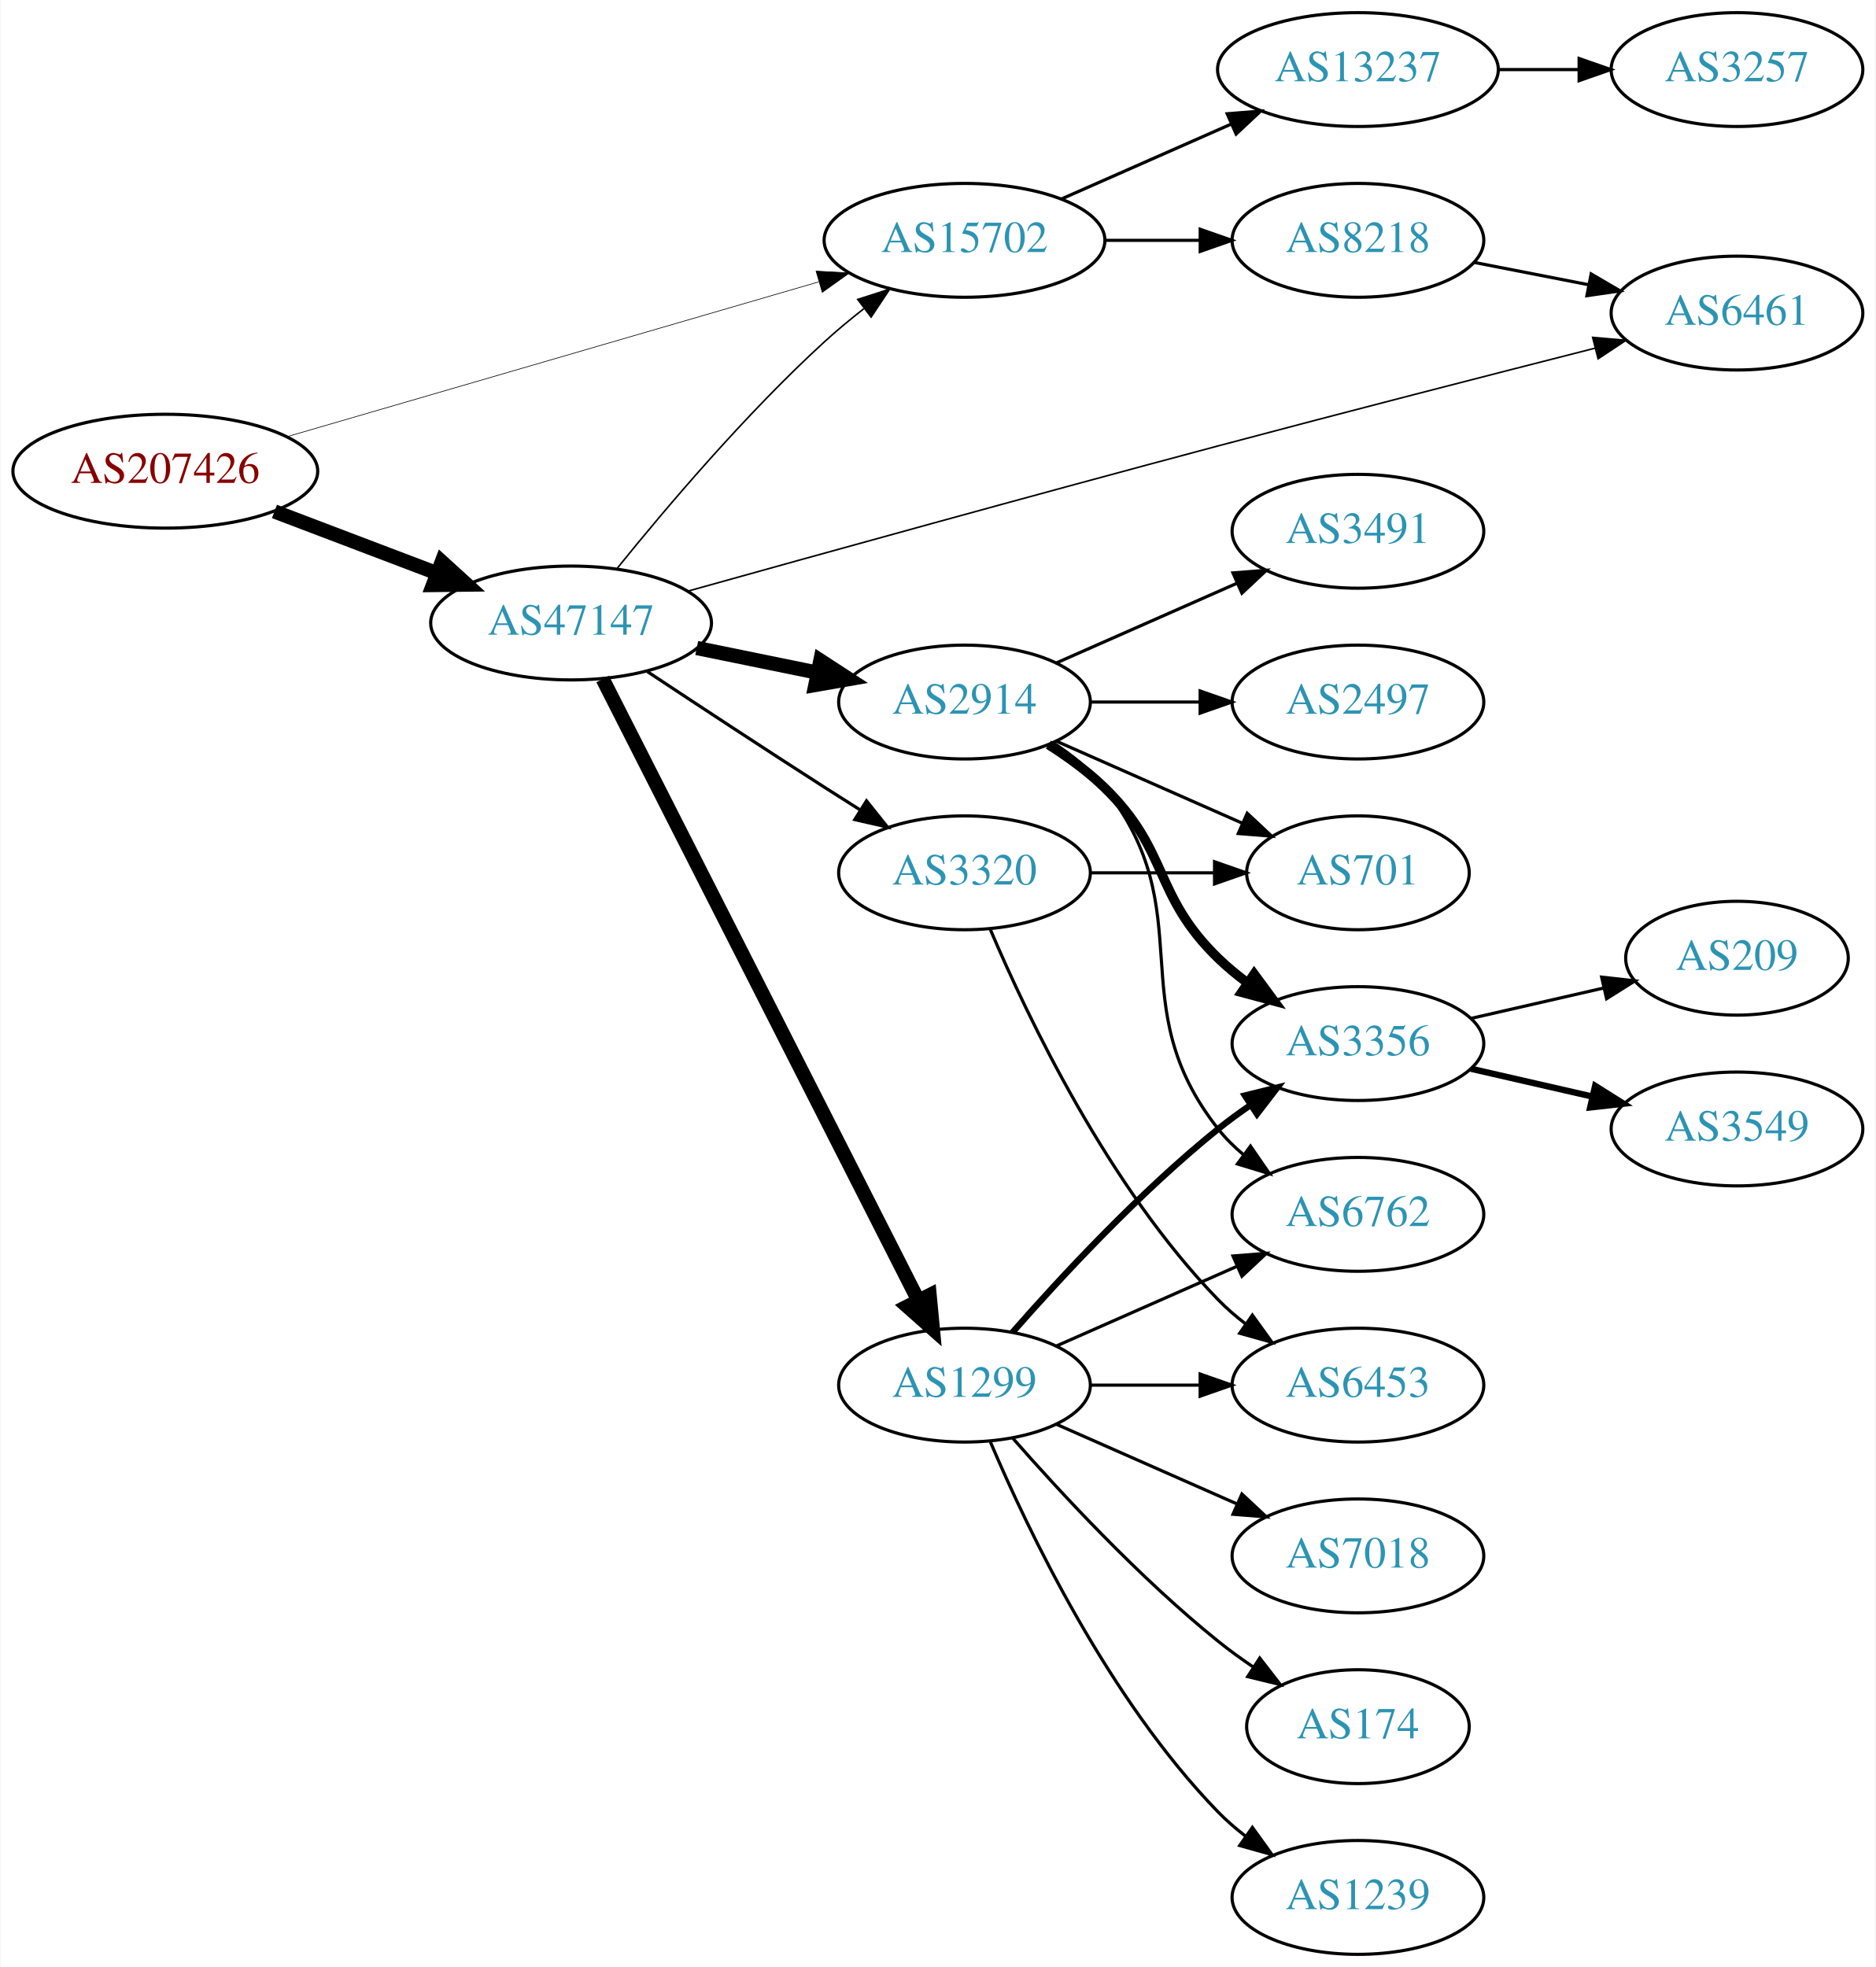
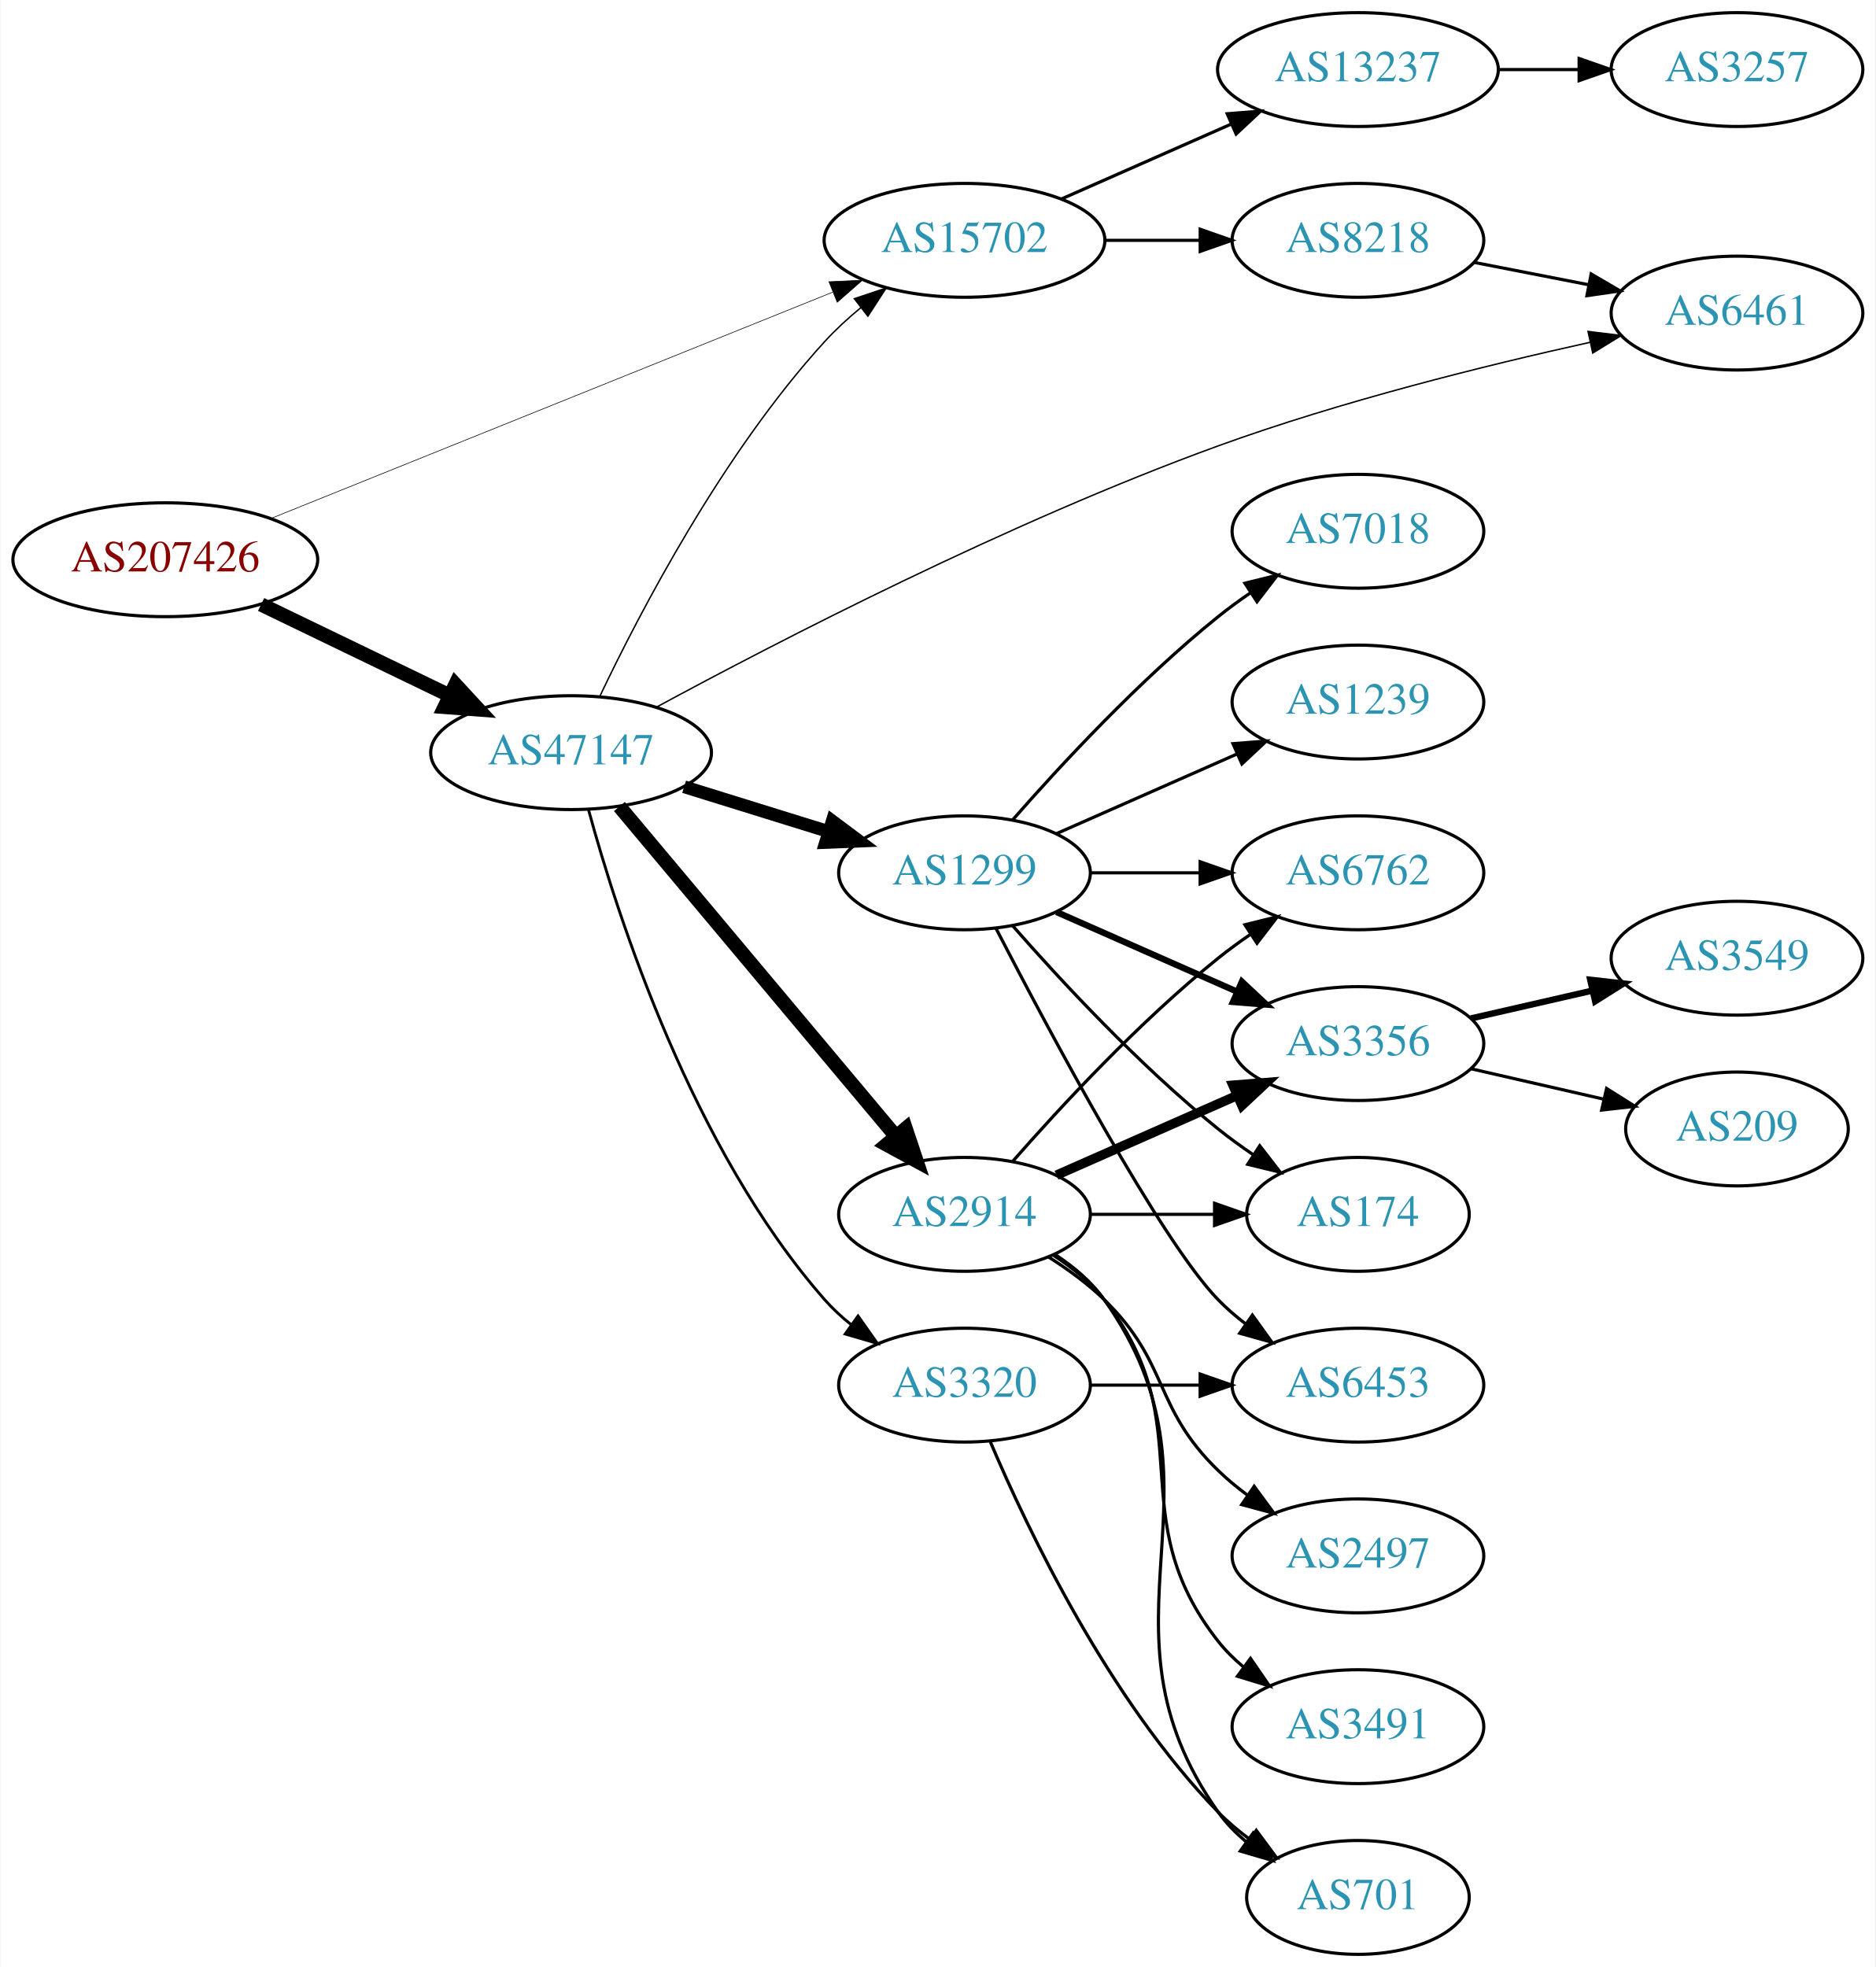
<svg xmlns="http://www.w3.org/2000/svg" xmlns:xlink="http://www.w3.org/1999/xlink" width="593pt" height="622pt" viewBox="0.00 0.00 592.66 622.00">
  <g id="graph0" class="graph" transform="scale(1 1) rotate(0) translate(4 618)">
    <polygon fill="white" stroke="none" points="-4,4 -4,-618 588.661,-618 588.661,4 -4,4" />
    <g id="node1" class="node">
      <g id="a_node1">
        <a xlink:href="/asn/207426" xlink:title="AS207426 ~ GSS-Media KG [AT]">
-           <ellipse fill="#ffffff" stroke="black" cx="48.096" cy="-469" rx="48.192" ry="18" />
-           <text text-anchor="middle" x="48.096" y="-465.3" font-family="Times,serif" font-size="14.00" fill="#880000">AS207426</text>
+           <ellipse fill="#ffffff" stroke="black" cx="48.096" cy="-441" rx="48.192" ry="18" />
+           <text text-anchor="middle" x="48.096" y="-437.3" font-family="Times,serif" font-size="14.00" fill="#880000">AS207426</text>
        </a>
      </g>
    </g>
    <g id="node2" class="node">
      <g id="a_node2">
        <a xlink:href="/asn/15702" xlink:title="AS15702 ~ Onstage Online GmbH [AT]">
          <ellipse fill="#ffffff" stroke="black" cx="300.78" cy="-542" rx="44.393" ry="18" />
          <text text-anchor="middle" x="300.78" y="-538.3" font-family="Times,serif" font-size="14.00" fill="#2c94b3">AS15702</text>
        </a>
      </g>
    </g>
    <g id="edge1" class="edge">
-       <path fill="none" stroke="black" stroke-width="0.205" d="M86.626,-479.929C131.511,-493 206.59,-514.863 254.612,-528.847" />
-       <polygon fill="black" stroke="black" stroke-width="0.205" points="253.848,-532.27 264.428,-531.705 255.805,-525.549 253.848,-532.27" />
+       <path fill="none" stroke="black" stroke-width="0.196" d="M81.611,-454.1C127.068,-472.415 209.582,-505.66 259.069,-525.598" />
+       <polygon fill="black" stroke="black" stroke-width="0.196" points="257.921,-528.909 268.505,-529.399 260.537,-522.416 257.921,-528.909" />
    </g>
    <g id="node3" class="node">
      <g id="a_node3">
        <a xlink:href="/asn/47147" xlink:title="AS47147 ~ ANEXIA Internetdienstleistungs GmbH [AT]">
-           <ellipse fill="#ffffff" stroke="black" cx="176.388" cy="-421" rx="44.393" ry="18" />
-           <text text-anchor="middle" x="176.388" y="-417.3" font-family="Times,serif" font-size="14.00" fill="#2c94b3">AS47147</text>
+           <ellipse fill="#ffffff" stroke="black" cx="176.388" cy="-380" rx="44.393" ry="18" />
+           <text text-anchor="middle" x="176.388" y="-376.3" font-family="Times,serif" font-size="14.00" fill="#2c94b3">AS47147</text>
        </a>
      </g>
    </g>
    <g id="edge2" class="edge">
-       <path fill="none" stroke="black" stroke-width="4.5" d="M82.608,-456.263C98.368,-450.273 117.314,-443.072 133.964,-436.744" />
-       <polygon fill="black" stroke="black" stroke-width="4.5" points="135.513,-440.368 143.461,-433.134 132.715,-433.006 135.513,-440.368" />
+       <path fill="none" stroke="black" stroke-width="4.5" d="M78.387,-426.852C96.171,-418.262 119.042,-407.216 138.108,-398.006" />
+       <polygon fill="black" stroke="black" stroke-width="4.5" points="139.832,-401.547 147.124,-393.652 136.407,-394.455 139.832,-401.547" />
    </g>
    <g id="node4" class="node">
      <g id="a_node4">
        <a xlink:href="/asn/13237" xlink:title="AS13237 ~ European Backbone of AS13237 [DE]">
          <ellipse fill="#ffffff" stroke="black" cx="425.172" cy="-596" rx="44.393" ry="18" />
          <text text-anchor="middle" x="425.172" y="-592.3" font-family="Times,serif" font-size="14.00" fill="#2c94b3">AS13237</text>
        </a>
      </g>
    </g>
    <g id="edge3" class="edge">
      <path fill="none" stroke="black" d="M331.407,-555.072C347.524,-562.183 367.664,-571.069 385.056,-578.742" />
      <polygon fill="black" stroke="black" points="383.831,-582.027 394.393,-582.861 386.657,-575.622 383.831,-582.027" />
    </g>
    <g id="node5" class="node">
      <g id="a_node5">
        <a xlink:href="/asn/8218" xlink:title="AS8218 ~ legacy Neotelecoms [FR]">
          <ellipse fill="#ffffff" stroke="black" cx="425.172" cy="-542" rx="39.794" ry="18" />
          <text text-anchor="middle" x="425.172" y="-538.3" font-family="Times,serif" font-size="14.00" fill="#2c94b3">AS8218</text>
        </a>
      </g>
    </g>
    <g id="edge4" class="edge">
      <path fill="none" stroke="black" d="M345.275,-542C354.964,-542 365.301,-542 375.194,-542" />
      <polygon fill="black" stroke="black" points="375.296,-545.5 385.296,-542 375.296,-538.5 375.296,-545.5" />
    </g>
    <g id="edge10" class="edge">
-       <path fill="none" stroke="black" stroke-width="0.5" d="M191.021,-438.354C206.088,-457.024 231.548,-487.113 256.584,-510 260.445,-513.53 264.687,-517.049 268.958,-520.392" />
-       <polygon fill="black" stroke="black" stroke-width="0.5" points="267.026,-523.319 277.113,-526.561 271.249,-517.737 267.026,-523.319" />
+       <path fill="none" stroke="black" stroke-width="0.45" d="M185.49,-397.842C198.091,-424.32 224.323,-474.682 256.584,-510 260.036,-513.779 263.991,-517.408 268.076,-520.777" />
+       <polygon fill="black" stroke="black" stroke-width="0.45" points="265.943,-523.552 275.992,-526.907 270.229,-518.017 265.943,-523.552" />
    </g>
    <g id="node7" class="node">
      <g id="a_node7">
-         <a xlink:href="/asn/2914" xlink:title="AS2914 ~ NTT America, Inc. [US]">
-           <ellipse fill="#ffffff" stroke="black" cx="300.78" cy="-396" rx="39.794" ry="18" />
-           <text text-anchor="middle" x="300.78" y="-392.3" font-family="Times,serif" font-size="14.00" fill="#2c94b3">AS2914</text>
+         <a xlink:href="/asn/1299" xlink:title="AS1299 ~ Telia Carrier [EU]">
+           <ellipse fill="#ffffff" stroke="black" cx="300.78" cy="-342" rx="39.794" ry="18" />
+           <text text-anchor="middle" x="300.78" y="-338.3" font-family="Times,serif" font-size="14.00" fill="#2c94b3">AS1299</text>
        </a>
      </g>
    </g>
    <g id="edge6" class="edge">
-       <path fill="none" stroke="black" stroke-width="4.5" d="M216.113,-413.09C228.271,-410.607 241.802,-407.843 254.378,-405.274" />
-       <polygon fill="black" stroke="black" stroke-width="4.5" points="255.205,-409.124 264.214,-403.265 253.629,-401.408 255.205,-409.124" />
+       <path fill="none" stroke="black" stroke-width="4.05" d="M212.133,-369.212C226.259,-364.827 242.713,-359.718 257.524,-355.119" />
+       <polygon fill="black" stroke="black" stroke-width="4.05" points="258.968,-358.382 267.468,-352.032 256.866,-351.613 258.968,-358.382" />
    </g>
    <g id="node8" class="node">
      <g id="a_node8">
-         <a xlink:href="/asn/1299" xlink:title="AS1299 ~ Telia Carrier [EU]">
-           <ellipse fill="#ffffff" stroke="black" cx="300.78" cy="-180" rx="39.794" ry="18" />
-           <text text-anchor="middle" x="300.78" y="-176.3" font-family="Times,serif" font-size="14.00" fill="#2c94b3">AS1299</text>
+         <a xlink:href="/asn/2914" xlink:title="AS2914 ~ NTT America, Inc. [US]">
+           <ellipse fill="#ffffff" stroke="black" cx="300.78" cy="-234" rx="39.794" ry="18" />
+           <text text-anchor="middle" x="300.78" y="-230.3" font-family="Times,serif" font-size="14.00" fill="#2c94b3">AS2914</text>
        </a>
      </g>
    </g>
    <g id="edge7" class="edge">
-       <path fill="none" stroke="black" stroke-width="4.5" d="M186.387,-403.279C207.607,-361.496 260.874,-256.609 286.111,-206.915" />
-       <polygon fill="black" stroke="black" stroke-width="4.5" points="289.749,-208.446 290.767,-197.747 282.728,-204.88 289.749,-208.446" />
+       <path fill="none" stroke="black" stroke-width="4.5" d="M191.667,-362.966C213.224,-337.251 254.192,-288.381 279.04,-258.74" />
+       <polygon fill="black" stroke="black" stroke-width="4.5" points="282.184,-261.118 285.591,-250.925 276.149,-256.059 282.184,-261.118" />
    </g>
    <g id="node9" class="node">
      <g id="a_node9">
        <a xlink:href="/asn/6461" xlink:title="AS6461 ~ Zayo Bandwidth [US]">
          <ellipse fill="#ffffff" stroke="black" cx="545.014" cy="-519" rx="39.794" ry="18" />
          <text text-anchor="middle" x="545.014" y="-515.3" font-family="Times,serif" font-size="14.00" fill="#2c94b3">AS6461</text>
        </a>
      </g>
    </g>
    <g id="edge8" class="edge">
-       <path fill="none" stroke="black" stroke-width="0.5" d="M213.38,-431.091C254.027,-442.443 322.173,-461.34 380.976,-477 421.291,-487.737 467.334,-499.557 500.185,-507.915" />
-       <polygon fill="black" stroke="black" stroke-width="0.5" points="499.381,-511.322 509.935,-510.393 501.105,-504.538 499.381,-511.322" />
+       <path fill="none" stroke="black" stroke-width="0.45" d="M203.366,-394.382C241.404,-414.972 314.92,-453.009 380.976,-477 419.816,-491.107 465.481,-502.442 498.587,-509.764" />
+       <polygon fill="black" stroke="black" stroke-width="0.45" points="497.921,-513.201 508.436,-511.906 499.408,-506.361 497.921,-513.201" />
    </g>
    <g id="node10" class="node">
      <g id="a_node10">
        <a xlink:href="/asn/3320" xlink:title="AS3320 ~ DTAG [DE]">
-           <ellipse fill="#ffffff" stroke="black" cx="300.78" cy="-342" rx="39.794" ry="18" />
-           <text text-anchor="middle" x="300.78" y="-338.3" font-family="Times,serif" font-size="14.00" fill="#2c94b3">AS3320</text>
+           <ellipse fill="#ffffff" stroke="black" cx="300.78" cy="-180" rx="39.794" ry="18" />
+           <text text-anchor="middle" x="300.78" y="-176.3" font-family="Times,serif" font-size="14.00" fill="#2c94b3">AS3320</text>
        </a>
      </g>
    </g>
    <g id="edge9" class="edge">
-       <path fill="none" stroke="black" d="M200.517,-405.618C216.263,-395.194 237.61,-381.157 256.584,-369 260.186,-366.692 263.969,-364.292 267.736,-361.918" />
-       <polygon fill="black" stroke="black" points="269.795,-364.758 276.405,-356.478 266.074,-358.829 269.795,-364.758" />
+       <path fill="none" stroke="black" stroke-width="0.9" d="M181.914,-361.903C191.109,-328.138 214.729,-254.65 256.584,-207 259.064,-204.176 261.911,-201.546 264.936,-199.122" />
+       <polygon fill="black" stroke="black" stroke-width="0.9" points="267.121,-201.862 273.223,-193.2 263.052,-196.167 267.121,-201.862" />
    </g>
    <g id="node6" class="node">
      <g id="a_node6">
        <a xlink:href="/asn/3257" xlink:title="AS3257 ~ GTT [DE]">
          <ellipse fill="#ffffff" stroke="black" cx="545.014" cy="-596" rx="39.794" ry="18" />
          <text text-anchor="middle" x="545.014" y="-592.3" font-family="Times,serif" font-size="14.00" fill="#2c94b3">AS3257</text>
        </a>
      </g>
    </g>
    <g id="edge5" class="edge">
      <path fill="none" stroke="black" d="M469.383,-596C477.696,-596 486.458,-596 494.941,-596" />
      <polygon fill="black" stroke="black" points="495.099,-599.5 505.099,-596 495.099,-592.5 495.099,-599.5" />
    </g>
-     <g id="edge26" class="edge">
+     <g id="edge27" class="edge">
      <path fill="none" stroke="black" d="M461.848,-535.037C473.28,-532.806 486.102,-530.303 498.155,-527.951" />
      <polygon fill="black" stroke="black" points="498.908,-531.37 508.053,-526.019 497.567,-524.499 498.908,-531.37" />
    </g>
    <g id="node11" class="node">
      <g id="a_node11">
-         <a xlink:href="/asn/701" xlink:title="AS701 ~ UUNET [US]">
-           <ellipse fill="#ffffff" stroke="black" cx="425.172" cy="-342" rx="35.194" ry="18" />
-           <text text-anchor="middle" x="425.172" y="-338.3" font-family="Times,serif" font-size="14.00" fill="#2c94b3">AS701</text>
+         <a xlink:href="/asn/7018" xlink:title="AS7018 ~ AT&amp;T Services, Inc. [US]">
+           <ellipse fill="#ffffff" stroke="black" cx="425.172" cy="-450" rx="39.794" ry="18" />
+           <text text-anchor="middle" x="425.172" y="-446.3" font-family="Times,serif" font-size="14.00" fill="#2c94b3">AS7018</text>
        </a>
      </g>
    </g>
    <g id="edge11" class="edge">
-       <path fill="none" stroke="black" d="M329.859,-383.611C347.288,-375.922 369.845,-365.969 388.528,-357.726" />
-       <polygon fill="black" stroke="black" points="390.162,-360.831 397.898,-353.592 387.336,-354.427 390.162,-360.831" />
+       <path fill="none" stroke="black" d="M315.932,-358.663C331.034,-375.894 356.155,-403.024 380.976,-423 384.231,-425.62 387.756,-428.192 391.341,-430.646" />
+       <polygon fill="black" stroke="black" points="389.429,-433.577 399.714,-436.121 393.26,-427.719 389.429,-433.577" />
    </g>
    <g id="node12" class="node">
      <g id="a_node12">
-         <a xlink:href="/asn/2497" xlink:title="AS2497 ~ Internet Initiative Japan Inc. [JP]">
-           <ellipse fill="#ffffff" stroke="black" cx="425.172" cy="-396" rx="39.794" ry="18" />
-           <text text-anchor="middle" x="425.172" y="-392.3" font-family="Times,serif" font-size="14.00" fill="#2c94b3">AS2497</text>
-         </a>
-       </g>
-     </g>
-     <g id="edge12" class="edge">
-       <path fill="none" stroke="black" d="M340.505,-396C351.444,-396 363.494,-396 374.961,-396" />
-       <polygon fill="black" stroke="black" points="375.278,-399.5 385.278,-396 375.278,-392.5 375.278,-399.5" />
-     </g>
-     <g id="node13" class="node">
-       <g id="a_node13">
-         <a xlink:href="/asn/6762" xlink:title="AS6762 ~ TELECOM ITALIA SPARKLE S.p.A. [IT]">
-           <ellipse fill="#ffffff" stroke="black" cx="425.172" cy="-234" rx="39.794" ry="18" />
-           <text text-anchor="middle" x="425.172" y="-230.3" font-family="Times,serif" font-size="14.00" fill="#2c94b3">AS6762</text>
-         </a>
-       </g>
-     </g>
-     <g id="edge13" class="edge">
-       <path fill="none" stroke="black" d="M328.751,-383.145C334.74,-379.28 340.599,-374.559 344.976,-369 376.274,-329.246 349.677,-300.754 380.976,-261 383.301,-258.047 386.044,-255.33 389.004,-252.853" />
-       <polygon fill="black" stroke="black" points="391.196,-255.585 397.2,-246.855 387.063,-249.936 391.196,-255.585" />
-     </g>
-     <g id="node14" class="node">
-       <g id="a_node14">
-         <a xlink:href="/asn/3491" xlink:title="AS3491 ~ PCCW Global, Inc. [US]">
-           <ellipse fill="#ffffff" stroke="black" cx="425.172" cy="-450" rx="39.794" ry="18" />
-           <text text-anchor="middle" x="425.172" y="-446.3" font-family="Times,serif" font-size="14.00" fill="#2c94b3">AS3491</text>
-         </a>
-       </g>
-     </g>
-     <g id="edge14" class="edge">
-       <path fill="none" stroke="black" d="M329.859,-408.389C346.807,-415.866 368.604,-425.483 386.974,-433.588" />
-       <polygon fill="black" stroke="black" points="385.661,-436.834 396.223,-437.669 388.487,-430.43 385.661,-436.834" />
-     </g>
-     <g id="node15" class="node">
-       <g id="a_node15">
        <a xlink:href="/asn/3356" xlink:title="AS3356 ~ Level 3 Parent, LLC [US]">
          <ellipse fill="#ffffff" stroke="black" cx="425.172" cy="-288" rx="39.794" ry="18" />
          <text text-anchor="middle" x="425.172" y="-284.3" font-family="Times,serif" font-size="14.00" fill="#2c94b3">AS3356</text>
        </a>
      </g>
    </g>
-     <g id="edge15" class="edge">
-       <path fill="none" stroke="black" stroke-width="3" d="M327.309,-382.538C333.472,-378.638 339.773,-374.052 344.976,-369 365.669,-348.906 360.282,-335.094 380.976,-315 383.821,-312.237 386.995,-309.614 390.295,-307.166" />
-       <polygon fill="black" stroke="black" stroke-width="3" points="392.36,-309.994 398.643,-301.462 388.411,-304.214 392.36,-309.994" />
-     </g>
-     <g id="edge20" class="edge">
-       <path fill="none" stroke="black" d="M329.859,-192.389C346.807,-199.866 368.604,-209.483 386.974,-217.588" />
-       <polygon fill="black" stroke="black" points="385.661,-220.834 396.223,-221.669 388.487,-214.43 385.661,-220.834" />
-     </g>
-     <g id="edge17" class="edge">
-       <path fill="none" stroke="black" stroke-width="2" d="M315.932,-196.663C331.034,-213.894 356.155,-241.024 380.976,-261 384.231,-263.62 387.756,-266.192 391.341,-268.646" />
-       <polygon fill="black" stroke="black" stroke-width="2" points="389.429,-271.577 399.714,-274.121 393.26,-265.719 389.429,-271.577" />
-     </g>
-     <g id="node16" class="node">
-       <g id="a_node16">
+     <g id="edge12" class="edge">
+       <path fill="none" stroke="black" stroke-width="2" d="M329.859,-329.611C346.807,-322.134 368.604,-312.517 386.974,-304.412" />
+       <polygon fill="black" stroke="black" stroke-width="2" points="388.487,-307.57 396.223,-300.331 385.661,-301.166 388.487,-307.57" />
+     </g>
+     <g id="node13" class="node">
+       <g id="a_node13">
+         <a xlink:href="/asn/174" xlink:title="AS174 ~ Cogent Communications [US]">
+           <ellipse fill="#ffffff" stroke="black" cx="425.172" cy="-234" rx="35.194" ry="18" />
+           <text text-anchor="middle" x="425.172" y="-230.3" font-family="Times,serif" font-size="14.00" fill="#2c94b3">AS174</text>
+         </a>
+       </g>
+     </g>
+     <g id="edge13" class="edge">
+       <path fill="none" stroke="black" d="M315.932,-325.337C331.034,-308.106 356.155,-280.976 380.976,-261 384.481,-258.179 388.299,-255.413 392.167,-252.792" />
+       <polygon fill="black" stroke="black" points="394.124,-255.694 400.613,-247.318 390.317,-249.82 394.124,-255.694" />
+     </g>
+     <g id="node14" class="node">
+       <g id="a_node14">
+         <a xlink:href="/asn/1239" xlink:title="AS1239 ~ Sprint [US]">
+           <ellipse fill="#ffffff" stroke="black" cx="425.172" cy="-396" rx="39.794" ry="18" />
+           <text text-anchor="middle" x="425.172" y="-392.3" font-family="Times,serif" font-size="14.00" fill="#2c94b3">AS1239</text>
+         </a>
+       </g>
+     </g>
+     <g id="edge14" class="edge">
+       <path fill="none" stroke="black" d="M329.859,-354.389C346.807,-361.866 368.604,-371.483 386.974,-379.588" />
+       <polygon fill="black" stroke="black" points="385.661,-382.834 396.223,-383.669 388.487,-376.43 385.661,-382.834" />
+     </g>
+     <g id="node15" class="node">
+       <g id="a_node15">
        <a xlink:href="/asn/6453" xlink:title="AS6453 ~ TATA COMMUNICATIONS (AMERICA) INC [US]">
          <ellipse fill="#ffffff" stroke="black" cx="425.172" cy="-180" rx="39.794" ry="18" />
          <text text-anchor="middle" x="425.172" y="-176.3" font-family="Times,serif" font-size="14.00" fill="#2c94b3">AS6453</text>
        </a>
      </g>
    </g>
+     <g id="edge15" class="edge">
+       <path fill="none" stroke="black" d="M310.744,-324.413C327.336,-292.289 362.791,-225.703 380.976,-207 383.596,-204.305 386.537,-201.761 389.619,-199.392" />
+       <polygon fill="black" stroke="black" points="391.795,-202.141 397.988,-193.545 387.786,-196.403 391.795,-202.141" />
+     </g>
+     <g id="node16" class="node">
+       <g id="a_node16">
+         <a xlink:href="/asn/6762" xlink:title="AS6762 ~ TELECOM ITALIA SPARKLE S.p.A. [IT]">
+           <ellipse fill="#ffffff" stroke="black" cx="425.172" cy="-342" rx="39.794" ry="18" />
+           <text text-anchor="middle" x="425.172" y="-338.3" font-family="Times,serif" font-size="14.00" fill="#2c94b3">AS6762</text>
+         </a>
+       </g>
+     </g>
    <g id="edge16" class="edge">
+       <path fill="none" stroke="black" d="M340.505,-342C351.444,-342 363.494,-342 374.961,-342" />
+       <polygon fill="black" stroke="black" points="375.278,-345.5 385.278,-342 375.278,-338.5 375.278,-345.5" />
+     </g>
+     <g id="edge23" class="edge">
+       <path fill="none" stroke="black" stroke-width="3" d="M329.859,-246.389C346.807,-253.866 368.604,-263.483 386.974,-271.588" />
+       <polygon fill="black" stroke="black" stroke-width="3" points="385.661,-274.834 396.223,-275.669 388.487,-268.43 385.661,-274.834" />
+     </g>
+     <g id="edge20" class="edge">
+       <path fill="none" stroke="black" d="M340.505,-234C352.994,-234 366.933,-234 379.797,-234" />
+       <polygon fill="black" stroke="black" points="379.835,-237.5 389.835,-234 379.835,-230.5 379.835,-237.5" />
+     </g>
+     <g id="edge24" class="edge">
+       <path fill="none" stroke="black" d="M315.932,-250.663C331.034,-267.894 356.155,-295.024 380.976,-315 384.231,-317.62 387.756,-320.192 391.341,-322.646" />
+       <polygon fill="black" stroke="black" points="389.429,-325.577 399.714,-328.121 393.26,-319.719 389.429,-325.577" />
+     </g>
+     <g id="node19" class="node">
+       <g id="a_node19">
+         <a xlink:href="/asn/701" xlink:title="AS701 ~ UUNET [US]">
+           <ellipse fill="#ffffff" stroke="black" cx="425.172" cy="-18" rx="35.194" ry="18" />
+           <text text-anchor="middle" x="425.172" y="-14.3" font-family="Times,serif" font-size="14.00" fill="#2c94b3">AS701</text>
+         </a>
+       </g>
+     </g>
+     <g id="edge19" class="edge">
+       <path fill="none" stroke="black" d="M329.613,-221.162C335.428,-217.339 340.994,-212.633 344.976,-207 387.555,-146.775 338.397,-105.225 380.976,-45 383.446,-41.507 386.524,-38.37 389.894,-35.579" />
+       <polygon fill="black" stroke="black" points="392.033,-38.352 398.134,-29.69 387.963,-32.657 392.033,-38.352" />
+     </g>
+     <g id="node20" class="node">
+       <g id="a_node20">
+         <a xlink:href="/asn/3491" xlink:title="AS3491 ~ PCCW Global, Inc. [US]">
+           <ellipse fill="#ffffff" stroke="black" cx="425.172" cy="-72" rx="39.794" ry="18" />
+           <text text-anchor="middle" x="425.172" y="-68.3" font-family="Times,serif" font-size="14.00" fill="#2c94b3">AS3491</text>
+         </a>
+       </g>
+     </g>
+     <g id="edge21" class="edge">
+       <path fill="none" stroke="black" d="M328.751,-221.145C334.74,-217.28 340.599,-212.559 344.976,-207 376.274,-167.246 349.677,-138.754 380.976,-99 383.301,-96.047 386.044,-93.33 389.004,-90.853" />
+       <polygon fill="black" stroke="black" points="391.196,-93.585 397.2,-84.855 387.063,-87.936 391.196,-93.585" />
+     </g>
+     <g id="node21" class="node">
+       <g id="a_node21">
+         <a xlink:href="/asn/2497" xlink:title="AS2497 ~ Internet Initiative Japan Inc. [JP]">
+           <ellipse fill="#ffffff" stroke="black" cx="425.172" cy="-126" rx="39.794" ry="18" />
+           <text text-anchor="middle" x="425.172" y="-122.3" font-family="Times,serif" font-size="14.00" fill="#2c94b3">AS2497</text>
+         </a>
+       </g>
+     </g>
+     <g id="edge22" class="edge">
+       <path fill="none" stroke="black" d="M327.309,-220.538C333.472,-216.638 339.773,-212.052 344.976,-207 365.669,-186.906 360.282,-173.094 380.976,-153 383.821,-150.237 386.995,-147.614 390.295,-145.166" />
+       <polygon fill="black" stroke="black" points="392.36,-147.994 398.643,-139.462 388.411,-142.214 392.36,-147.994" />
+     </g>
+     <g id="edge25" class="edge">
      <path fill="none" stroke="black" d="M340.505,-180C351.444,-180 363.494,-180 374.961,-180" />
      <polygon fill="black" stroke="black" points="375.278,-183.5 385.278,-180 375.278,-176.5 375.278,-183.5" />
    </g>
+     <g id="edge26" class="edge">
+       <path fill="none" stroke="black" d="M308.97,-162.025C320.737,-134.318 346.312,-80.652 380.976,-45 383.958,-41.933 387.356,-39.06 390.905,-36.419" />
+       <polygon fill="black" stroke="black" points="393.032,-39.205 399.339,-30.692 389.1,-33.414 393.032,-39.205" />
+     </g>
    <g id="node17" class="node">
      <g id="a_node17">
-         <a xlink:href="/asn/1239" xlink:title="AS1239 ~ Sprint [US]">
-           <ellipse fill="#ffffff" stroke="black" cx="425.172" cy="-18" rx="39.794" ry="18" />
-           <text text-anchor="middle" x="425.172" y="-14.3" font-family="Times,serif" font-size="14.00" fill="#2c94b3">AS1239</text>
-         </a>
-       </g>
-     </g>
-     <g id="edge18" class="edge">
-       <path fill="none" stroke="black" d="M308.97,-162.025C320.737,-134.318 346.312,-80.652 380.976,-45 383.596,-42.305 386.537,-39.761 389.619,-37.392" />
-       <polygon fill="black" stroke="black" points="391.795,-40.141 397.988,-31.545 387.786,-34.403 391.795,-40.141" />
+         <a xlink:href="/asn/3549" xlink:title="AS3549 ~ Level 3 Parent, LLC [US]">
+           <ellipse fill="#ffffff" stroke="black" cx="545.014" cy="-315" rx="39.794" ry="18" />
+           <text text-anchor="middle" x="545.014" y="-311.3" font-family="Times,serif" font-size="14.00" fill="#2c94b3">AS3549</text>
+         </a>
+       </g>
+     </g>
+     <g id="edge17" class="edge">
+       <path fill="none" stroke="black" stroke-width="2" d="M460.891,-295.955C472.891,-298.704 486.512,-301.825 499.205,-304.733" />
+       <polygon fill="black" stroke="black" stroke-width="2" points="498.607,-308.187 509.136,-307.009 500.17,-301.364 498.607,-308.187" />
    </g>
    <g id="node18" class="node">
      <g id="a_node18">
-         <a xlink:href="/asn/7018" xlink:title="AS7018 ~ AT&amp;T Services, Inc. [US]">
-           <ellipse fill="#ffffff" stroke="black" cx="425.172" cy="-126" rx="39.794" ry="18" />
-           <text text-anchor="middle" x="425.172" y="-122.3" font-family="Times,serif" font-size="14.00" fill="#2c94b3">AS7018</text>
-         </a>
-       </g>
-     </g>
-     <g id="edge19" class="edge">
-       <path fill="none" stroke="black" d="M329.859,-167.611C346.807,-160.134 368.604,-150.517 386.974,-142.412" />
-       <polygon fill="black" stroke="black" points="388.487,-145.57 396.223,-138.331 385.661,-139.166 388.487,-145.57" />
-     </g>
-     <g id="node19" class="node">
-       <g id="a_node19">
-         <a xlink:href="/asn/174" xlink:title="AS174 ~ Cogent Communications [US]">
-           <ellipse fill="#ffffff" stroke="black" cx="425.172" cy="-72" rx="35.194" ry="18" />
-           <text text-anchor="middle" x="425.172" y="-68.3" font-family="Times,serif" font-size="14.00" fill="#2c94b3">AS174</text>
-         </a>
-       </g>
-     </g>
-     <g id="edge21" class="edge">
-       <path fill="none" stroke="black" d="M315.932,-163.337C331.034,-146.106 356.155,-118.976 380.976,-99 384.481,-96.179 388.299,-93.413 392.167,-90.791" />
-       <polygon fill="black" stroke="black" points="394.124,-93.694 400.613,-85.318 390.317,-87.82 394.124,-93.694" />
-     </g>
-     <g id="edge25" class="edge">
-       <path fill="none" stroke="black" d="M340.505,-342C352.994,-342 366.933,-342 379.797,-342" />
-       <polygon fill="black" stroke="black" points="379.835,-345.5 389.835,-342 379.835,-338.5 379.835,-345.5" />
-     </g>
-     <g id="edge24" class="edge">
-       <path fill="none" stroke="black" d="M308.97,-324.025C320.737,-296.318 346.312,-242.652 380.976,-207 383.596,-204.305 386.537,-201.761 389.619,-199.392" />
-       <polygon fill="black" stroke="black" points="391.795,-202.141 397.988,-193.545 387.786,-196.403 391.795,-202.141" />
-     </g>
-     <g id="node20" class="node">
-       <g id="a_node20">
        <a xlink:href="/asn/209" xlink:title="AS209 ~ CenturyLink Communications, LLC [US]">
-           <ellipse fill="#ffffff" stroke="black" cx="545.014" cy="-315" rx="35.194" ry="18" />
-           <text text-anchor="middle" x="545.014" y="-311.3" font-family="Times,serif" font-size="14.00" fill="#2c94b3">AS209</text>
-         </a>
-       </g>
-     </g>
-     <g id="edge22" class="edge">
-       <path fill="none" stroke="black" d="M460.891,-295.955C473.984,-298.955 489.006,-302.396 502.647,-305.522" />
-       <polygon fill="black" stroke="black" points="502.225,-309.016 512.754,-307.838 503.788,-302.193 502.225,-309.016" />
-     </g>
-     <g id="node21" class="node">
-       <g id="a_node21">
-         <a xlink:href="/asn/3549" xlink:title="AS3549 ~ Level 3 Parent, LLC [US]">
-           <ellipse fill="#ffffff" stroke="black" cx="545.014" cy="-261" rx="39.794" ry="18" />
-           <text text-anchor="middle" x="545.014" y="-257.3" font-family="Times,serif" font-size="14.00" fill="#2c94b3">AS3549</text>
-         </a>
-       </g>
-     </g>
-     <g id="edge23" class="edge">
-       <path fill="none" stroke="black" stroke-width="2" d="M460.891,-280.045C472.891,-277.296 486.512,-274.175 499.205,-271.267" />
-       <polygon fill="black" stroke="black" stroke-width="2" points="500.17,-274.636 509.136,-268.991 498.607,-267.813 500.17,-274.636" />
+           <ellipse fill="#ffffff" stroke="black" cx="545.014" cy="-261" rx="35.194" ry="18" />
+           <text text-anchor="middle" x="545.014" y="-257.3" font-family="Times,serif" font-size="14.00" fill="#2c94b3">AS209</text>
+         </a>
+       </g>
+     </g>
+     <g id="edge18" class="edge">
+       <path fill="none" stroke="black" d="M460.891,-280.045C473.984,-277.045 489.006,-273.604 502.647,-270.478" />
+       <polygon fill="black" stroke="black" points="503.788,-273.807 512.754,-268.162 502.225,-266.984 503.788,-273.807" />
    </g>
  </g>
</svg>
